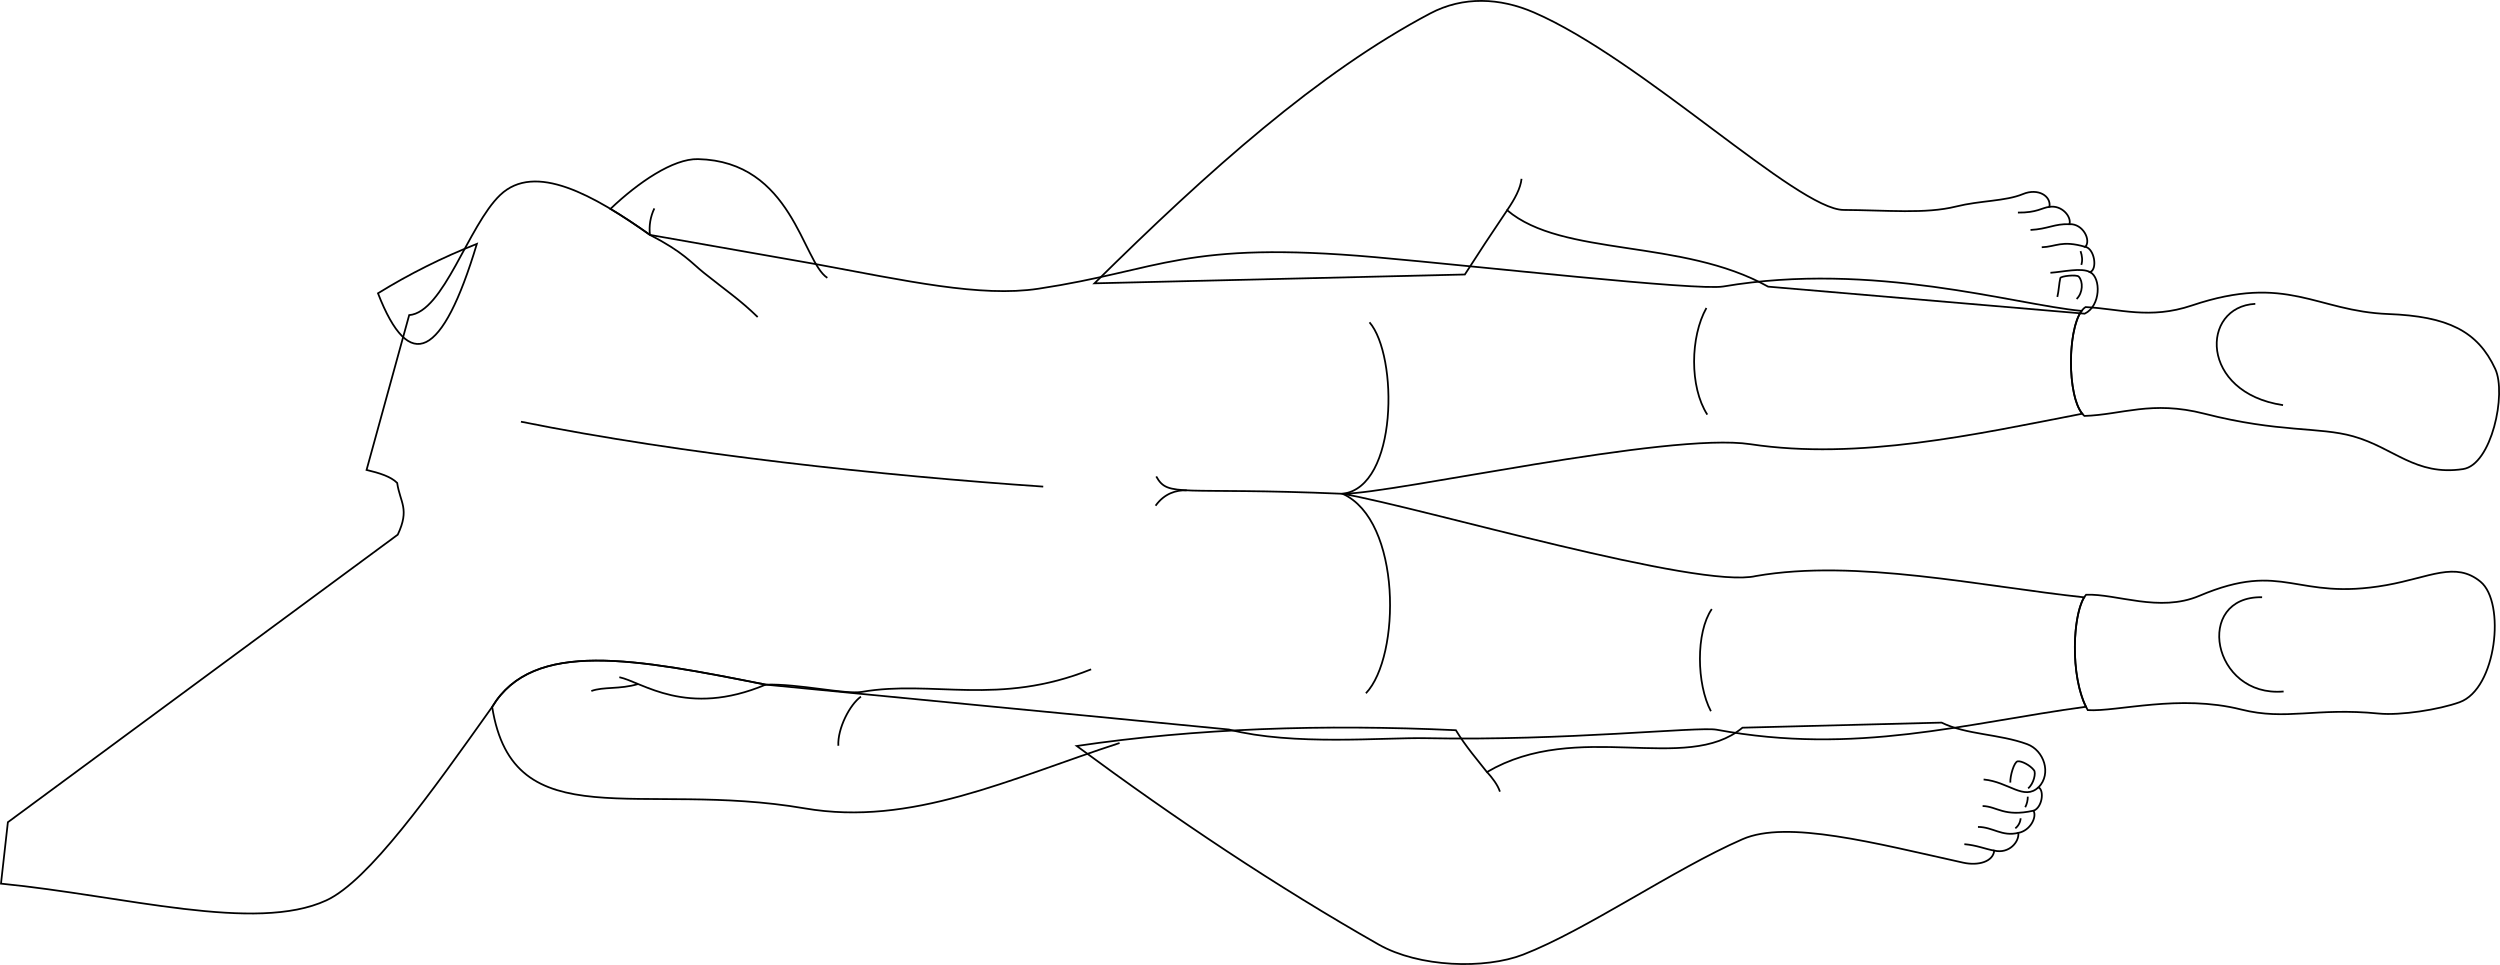
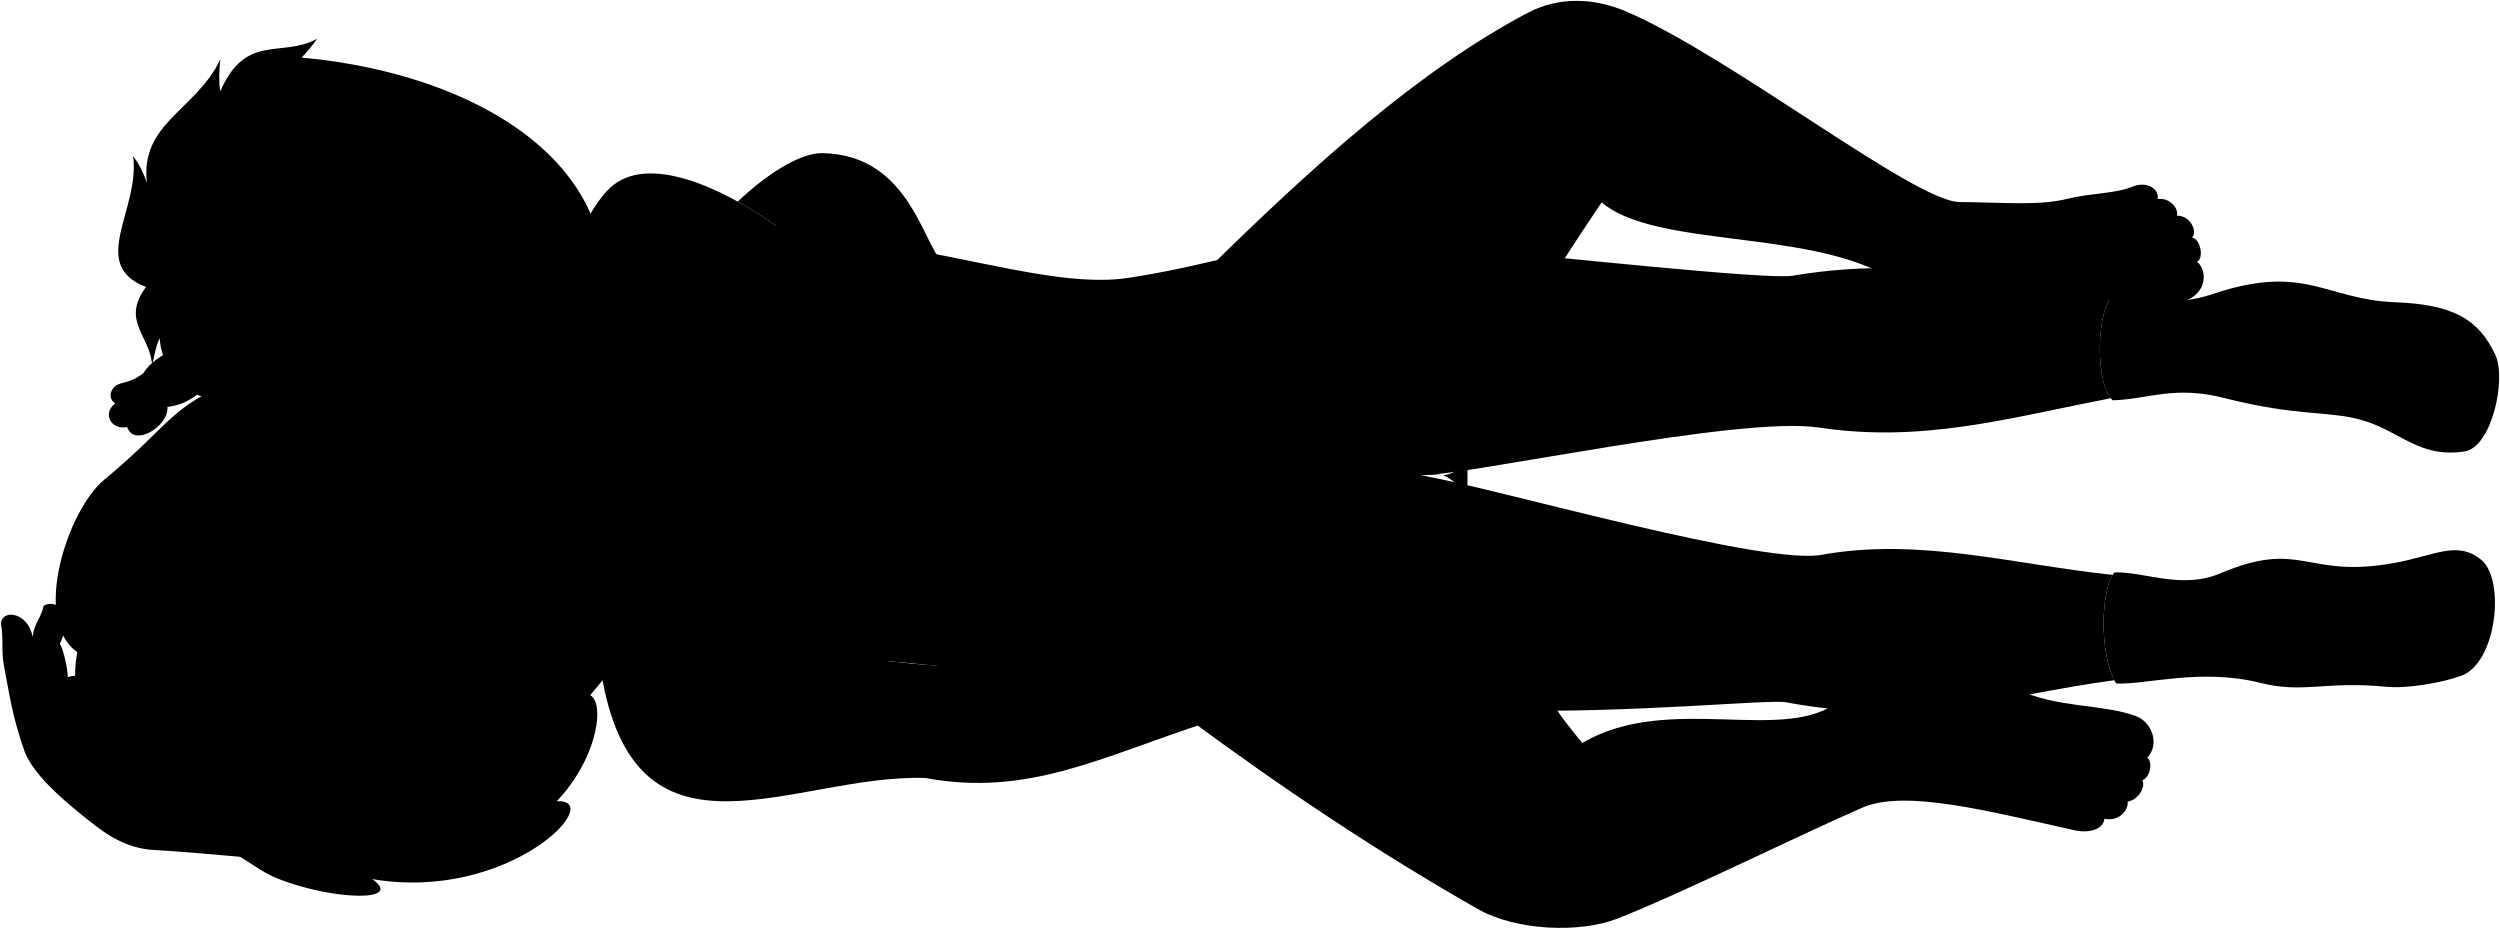
- <svg xmlns="http://www.w3.org/2000/svg" id="presence" viewBox="0 0 2821.39 1088.99">
-   <defs>
-     <style>
-       .cls-1 {
-         fill: none;
-         stroke: #000;
-         stroke-miterlimit: 10;
-         stroke-width: 2px;
-       }
-     </style>
-   </defs>
-   <g id="clothesEdgeLine">
-     <path class="cls-1" d="M2545.24,342.91c-61.95,3.19-63.22,100.27,31.3,114.32" />
-     <path class="cls-1" d="M2552.91,674c-77.3-1.28-56.76,113.4,24.27,106.38" />
+ <svg viewBox="0 0 2931.46 1088.99">
+   <path class="hairBlack" d="M295.19,441C201,470.2,207.14,492.4,122,562.72,79.55,597.78,36.64,727,90.61,764.63,69,885,190.49,972.48,239.48,986c41.21,11.37,57.5,33,86.65,44.45,65.82,25.79,148.61,27.08,110.33.37,160.93,27.38,276.16-94.29,216.44-91.33,64.19-67.43,58.64-162.67,11-110.43C677.16,738.48,318.13,433.86,295.19,441Z" />
+   <g class="hairOverlapLine">
+     <path d="M324.07,850.09c15.44,25.37-4,32.18-14.64,16.7" />
+     <path d="M238.54,558.35c.07-36.79-17.1-29.38-21-13.54" />
  </g>
-   <g id="skinIndian">
-     <path class="cls-1" d="M1235.17,319.75C1364.69,191.84,1488,81.85,1614,15.2,1651.4-4.57,1692.82-2.49,1731,14c121.68,52.56,297.43,222.64,349.62,222.92,49.35.27,92.43,4.71,126.74-3.82,27.75-6.9,55.78-5.87,75.63-14.08,17.2-7.11,32.07,2.33,29.92,14.45,13.93-2.28,25.07,11,22.61,19.5,15.37-.62,24.61,18.26,17.87,25.62,10.1,1.78,14.16,25,5.44,28.52,12.47,6.47,12.05,38.13-6.13,46.89l-357.28-30.51c-97.51-54.6-232-33.11-294.5-86.22-16.93,25.12-33,49.39-47.76,72.52Z" />
-     <path class="cls-1" d="M1215.14,841.88c112.23,83,225.43,158.54,340.63,224,45.69,26,120.14,28.13,163.16,11.45,71.1-27.57,170-96.33,247.6-130.24,50.2-22,149.57,4.48,249,26.47,17.33,3.84,33.91-1.25,35.06-13.59,17,3.95,28.46-10.19,27.2-20,13.63-2.53,21.15-18,17.17-25,9.72-3.55,12.37-22.55,5.73-26.47,15-15.53,5.93-41.72-12.88-48.66-31.35-11.57-68.86-10.62-96.61-24.33l-224.7,5.72c-63.69,53-186.06-10-288.39,50.09-10-12.88-23.78-28.53-35.07-47.23C1493.09,817.13,1349.83,822,1215.14,841.88Z" />
+   <g class="eye">
+     <circle class="sclera" cx="382.43" cy="653.85" r="128.83" />
+     <g class="irisDarkBrown">
+       <ellipse cx="358.02" cy="733.23" rx="21.6" ry="20.57" transform="translate(-199.92 137.83) rotate(-17.11)" />
+       <ellipse cx="317.85" cy="586.1" rx="21.6" ry="20.57" transform="translate(-158.4 119.49) rotate(-17.11)" />
+     </g>
+     <g class="pupil">
+       <ellipse cx="357.13" cy="731.96" rx="8.4" ry="8" transform="translate(-199.59 137.51) rotate(-17.11)" />
+       <ellipse cx="316.96" cy="584.83" rx="8.4" ry="8" transform="translate(-158.07 119.17) rotate(-17.11)" />
+     </g>
  </g>
-   <g id="skinOverlapLine">
-     <path class="cls-1" d="M2312.87,233.46c-8.37.9-13.92,6.72-35.54,6.45" />
-     <path class="cls-1" d="M2335.48,253c-17-.62-24.11,5.46-43.93,6.51" />
-     <path class="cls-1" d="M2353.35,278.58c-26.91-7.74-32.72-.07-49.11.46" />
-     <path class="cls-1" d="M2358.79,307.1c-9.88-5.33-30-.3-44.77.75" />
-     <path class="cls-1" d="M2238.61,879.69c28.46,2.62,45.31,24.34,62.11,8.71" />
-     <path class="cls-1" d="M2237.49,909.65c16.47.37,24,12.73,57.5,5.22" />
-     <path class="cls-1" d="M2232.24,933.24c16.85,0,27,11.23,45.58,6.68" />
-     <path class="cls-1" d="M2216.89,952.71c13.85,1.13,24,5.62,33.73,7.25" />
+   <g class="skinIndian">
+     <circle cx="590.47" cy="567.41" r="68.27" />
+     <path d="M508.29,895.11c-54.19,76.75-146.58,28.78-94-17.36,17.19-39.81-4.87-33.4-27.59-25.18-25.72,9.79-46.18,0-62.62-2.48-15.84-24.73-34.79-48.71-63.18-70.13,40,11.39,14.57-51.22-30.4-98.11,35.56,10.68,8.24-54.21-51.49-42.57,40.58-8.4,57.29-56,59.54-80.93,46.42-24.63,67-19.39,91.15-31.76,60.35-30.87,136.47-49,209.39,2.81,17.53,12.46,49.42,15.35,64.47,57.45,10.84,30.36,5.9,43,3.45,68.58C598.07,748.57,513.24,888.11,508.29,895.11ZM346.87,704.21c-2.41,14.73-4.19,28.18-.34,39.26,7,20,19,25.38,27.72,34-3.95-13.7-2.55-21.44-7.42-37.7-5.45-18.18-12.63-22.39-13.87-30.23C352.51,706.71,348,697.23,346.87,704.21Zm-18.39-82.64c-4.2-12.54-.81-14-4.12-32-1.94-10.58-8.6-23.69-12.83-31.94-3.6,12-8,25.32-4.4,39.32,3.07,11.86,7,18.85,19,31C330.93,632.88,329.39,624.29,328.48,621.57Z" />
+     <path d="M1412.24,319.75c129.52-127.91,252.83-237.9,378.85-304.55,37.39-19.77,78.8-17.69,117-1.21,121.67,52.56,337.42,222.64,389.61,222.92,49.36.27,92.43,4.71,126.75-3.82,27.74-6.9,55.77-5.87,75.62-14.08,17.2-7.11,32.08,2.33,29.92,14.45,13.93-2.28,25.07,11,22.62,19.5,15.36-.62,24.6,18.26,17.86,25.62,10.11,1.78,14.16,25,5.44,28.52,12.47,6.47,19.73,52.93-49.37,50.42l-314-34c-97.5-54.6-272-33.11-334.5-86.22-16.93,25.12-33,49.39-47.75,72.52Z" />
+     <path d="M1392.21,841.88c112.23,83,225.43,158.54,340.63,224,45.69,26,120.14,28.13,163.16,11.45,71.1-27.57,210-96.33,287.6-130.24,50.2-22,149.58,4.48,249,26.47,17.33,3.84,33.91-1.25,35.07-13.59,17,3.95,28.45-10.19,27.19-20,13.63-2.53,21.15-18,17.17-25,9.72-3.55,12.37-22.55,5.73-26.47,15-15.53,5.87-41.56-12.88-48.66-38.07-14.43-92.27-9.34-138.95-31.25L2157.6,821.13c-63.69,53-200.06-10-302.39,50.09-10-12.88-23.78-28.53-35.06-47.23C1670.16,817.13,1526.9,822,1392.21,841.88Z" />
  </g>
-   <g id="skinDisplayLine">
-     <path class="cls-1" d="M2343.57,337.43c7.21-6.94,7.48-19.75,2.43-25.22-2.5-2.71-20.31-.56-20.81,1.55-1.42,5.94-1.75,14.91-3.37,21.34" />
-     <path class="cls-1" d="M2348,283.41c1.93,5.43,2.43,10.63.89,15.51" />
-     <path class="cls-1" d="M2268.77,883.2c-.39-7.49,4.24-23.32,8.25-24,4.17-.71,14.14,4.38,18.36,9.95,2.69,2.88-.28,15.62-6.53,20.54" />
-     <path class="cls-1" d="M2288.47,899.1a25.72,25.72,0,0,1-2.88,11.91" />
-     <path class="cls-1" d="M2280.4,923.49a15.82,15.82,0,0,1-6,11.33" />
+   <g class="sockWhite">
+     <path d="M2478.72,346.54c38.32,1.92,68.34,14.26,116.07-1.8,107.93-36.32,131.92,6.55,213.61,9.66,67.06,2.56,97.91,19.16,117.71,62,13,28-4.17,108.22-36.41,113-53.59,8-75-24.09-120.9-37-38.79-10.93-75.17-3.86-160-25.54-59.66-15.26-89.25,1.27-131.4,2.55C2456.36,451.48,2457.64,360,2478.72,346.54Z" />
+     <path d="M2479.36,671.18c34.48-1.28,78.65,20.38,123.73,1.27,96.44-40.87,99.81,6.38,203.39-12.13,48.83-8.73,74.73-27.08,103-3.83,28.47,23.39,18.21,120.93-23.63,136-23,8.31-63.55,15.21-88.33,12.78-71.53-7-96.27,8.26-147.19-4.56-69.86-17.58-135.23,2.64-169.08.72C2460.2,765.06,2464,688.42,2479.36,671.18Z" />
  </g>
-   <g id="skinCreaseLine">
-     <path class="cls-1" d="M1925.79,347.58c-18.2,32.36-19.21,89,1,120.34" />
-     <path class="cls-1" d="M1931.86,687.36c-18.2,26.29-17.19,84.94-1,115.28" />
+   <g class="clothesEdgeLine">
+     <path d="M2691.32,342.91c-62,3.19-63.23,100.27,31.29,114.32" />
+     <path d="M2699,674c-77.3-1.28-86.76,113.4-5.73,106.38" />
  </g>
-   <g id="skinOverlapLine-2" data-name="skinOverlapLine">
-     <path class="cls-1" d="M1545.57,363.76c32.36,37.42,32.36,186.07-30.41,193.49,66.81,30,65.8,183.7,26.36,225.16" />
-     <path class="cls-1" d="M1304.89,537.69c13.7,24.4,24.72,11.59,210.27,19.56" />
-     <path class="cls-1" d="M1304.15,570.71c9.89-13.82,23.31-17.83,35.14-17.33" />
+   <g class="head48">
+     <path class="lipFemaleBrown__noStroke" d="M473.63,567.5c15.56,4.62,53.11-11,67.83,36.94,13.09,42.65-23.75,57.48-34.51,75.06C499.31,651.46,465.09,594,473.63,567.5Z" />
+     <path class="lipFemaleBrown" d="M474.53,572.22a16,16,0,0,0-5.08-11.11c8.94,17.13-17.27,29-12,43.51,9.25,25.57,6.76,31.52,11.09,40,9.86,19.24,37.49,22.07,38.28,43.07,1.18-1.91,1.12-6.25-.61-10.36Z" />
+     <path class="mouthInner" d="M474.53,572.22c.21,11-11.81,24.61-7.85,31.75,10.88,19.59,5.8,32.28,11,40.27,7.69,11.77,23.36,21.81,28.5,33.07,9-20.65,17.94-38.83,10.75-66.22C510,584.76,495.79,581.47,474.53,572.22Z" />
+     <path class="tongue" d="M496.49,582.22a36,36,0,0,0-13.38,9.38c12.61,19.1,19.53,52.31,14.32,73.91,3.7,3.87,6.91,7.76,8.76,11.8,9-20.65,17.94-38.83,10.75-66.22C512.76,595.21,505.93,587.71,496.49,582.22Z" />
+     <path class="teeth" d="M497.43,665.51c6.31-28.85-5.67-69.18-24.19-85.93-2.94,9.18-9.67,18.79-6.56,24.39,10.88,19.59,5.8,32.28,11,40.27C482.62,651.78,490.82,658.62,497.43,665.51Z" />
+     <path class="lipEdgeLine" d="M509.44,570c26.39,6.52,44,44.65,28.31,74.92" />
+     <g class="cheekLine">
+       <path d="M415.42,590.2c11.73-10.83,12.15-15.17,30.29-26.7" />
+       <path d="M425.23,676.54c13,8.25,17.44,3.53,33.79,13.82,17.3,10.88,24.3,12.57,42.42,15.34" />
+     </g>
+     <g class="noseLine">
+       <path d="M363.45,624.27c43.41-25.82,44.75-45.84,67-26.44" />
+       <path d="M425.23,676.54c3.62,4.48,22.39,3.05,25.84-10.07" />
+       <path d="M446.38,655.75c-8.46-5-9.55-14.11-5.76-22.74" />
+       <path d="M424.93,601.38c13.09,1.8,19.69,14.71,21.23,21.86" />
+     </g>
+     <g class="eyeFoldLine">
+       <path d="M328.27,567.42c9.44,9.1,13.7,25.11,9.35,40.33" />
+       <path d="M366.7,715.93c7,7.57,17.38,22.08,15.3,39.38" />
+     </g>
+     <g class="eyeCornerLine">
+       <path d="M311.53,557.62a12.47,12.47,0,0,0-1.18-11.72" />
+       <path d="M385.21,795.39c-.7-7.33-8.07-15.14-11-17.93" />
+     </g>
+     <g class="eyeCreaseLine">
+       <path d="M312.33,624.4c-21.57-17-16.29-46.48-10.31-63.21" />
+       <path d="M366.2,785c-24.53-13.8-34.8-41.32-29.08-72.7" />
+     </g>
+     <g class="eyebrowBlack">
+       <path d="M273.2,554.74c-22.92,49.6-7.89,66.46-5.54,89.39,1.08,10.57,15-4.63,9.54-17.48C263.67,594.77,268.32,577.69,273.2,554.74Z" />
+       <path d="M343.52,801.51c-43.09-25.22-45.25-65.81-55.78-85.65-2.69-5.06,15.19-5.34,18.05,10.16C311.84,758.9,313.43,770.7,343.52,801.51Z" />
+     </g>
  </g>
-   <g id="bennettSock">
-     <path class="cls-1" d="M2353.65,346.54c38.32,1.92,72.34,14.26,120.06-1.8,107.94-36.32,139.93,6.55,221.62,9.66,67.06,2.56,100.91,19.16,120.71,62,13,28-4.17,108.22-36.41,113-53.59,8-78-24.09-123.9-37-38.8-10.93-83.18-3.86-168-25.54-59.65-15.26-93.24,1.27-135.39,2.55C2331.29,451.48,2332.57,360,2353.65,346.54Z" />
-     <path class="cls-1" d="M2354.29,671.18c34.48-1.28,82.65,20.38,127.73,1.27,96.43-40.87,107.81,6.38,211.39-12.13,48.83-8.73,77.73-27.08,106-3.83,28.47,23.39,18.2,120.93-23.63,136-23,8.31-66.55,15.21-91.33,12.78-71.53-7-104.27,8.26-155.19-4.56-69.86-17.58-139.23,2.64-173.08.72C2335.13,765.06,2339,688.42,2354.29,671.18Z" />
+   <g class="skinEastAsian">
+     <path d="M715.25,275.22c-39,129.56-76.15,147.07-111.61,55.8A702.06,702.06,0,0,1,715.25,275.22Z" />
+     <path d="M174.9,996.28c132.39,7.65,288.29,33.55,370.43,1.87C580,984.77,626.53,891.79,706.51,797.8l333.39-22.73,498,48.21c72.63,18.64,174.7,8.83,222.8,9.81,156.1,3.19,313.51-13.31,333.61-9.58,157.49,29.23,249.12-7.54,384.89-25.89-17.8-35.78-15-102.56-2-123.49-116-12.39-225.42-43.71-338.36-24.07-64.84,15.25-379.79-76.29-472.6-92.81,57.21,0,373.43-69.93,466.25-55.95,122.08,18.4,222.41-11.08,342.57-34.41-17.08-20.76-16.76-94.42-.79-116-76.16-7.25-203.56-56.28-372.3-27.58-29.79,5.07-283.22-22.85-398.86-33.06C1487,271.18,1462.69,304.74,1323,325.85c-65.21,9.85-149-13.89-252.43-33L910.6,265.1c-63.72-45.09-151.2-85.6-195.09-45C679,254,651.81,352.49,612.85,355.68l-48.1,174.71C579,533.78,596.59,532.5,599.3,545c3.31,22.46,12.4,41.11-1.34,70.4C524.51,750.94,550,777.53,485.33,886,350.88,899.75,310.68,942.8,179,927.92c-2.49-25.26-20.94-53.24-46.8-59-3.82-8.32-13.61-19.77-21.26-25,6.73-20.91-2.74-59.87-31.44-49.92-.1-9.71-4.82-31.86-9.29-39.14,17.39-36.18-3.46-53.16-19-44.67-3.13,15.11-10.73,19.38-13,36.55C33.65,719.25,3.79,713,1,730.68c3.52,18-.09,31.89,4.15,52.94,5.79,28.71,8.51,54.84,24,98.43,11,26.88,42.78,54.07,67.05,73.74C117.49,973,140.7,992.26,174.9,996.28Z" />
+     <path d="M275.86,471.13c-13,.11-33.38-4.09-44.94-8.21-12.78,9.45-22.3,12.65-34.58,14.18,1.9,22.56-39.29,48-47.15,23.69-19.08,3.7-29.54-16-14.16-27.69-6.69-4.69-6.74-11.82-2.48-17.52,7.28-9.72,16.46-3.21,35.71-18.18,8.61-13.76,21.33-20,36.93-29.46" />
  </g>
-   <g id="skinEastAsian">
-     <path class="cls-1" d="M538.18,275.22C499.22,404.78,462,422.29,426.57,331A702.06,702.06,0,0,1,538.18,275.22Z" />
-     <path class="cls-1" d="M2352.12,674.13c-116-12.39-257.42-43.71-370.36-24.07-64.84,15.25-373.79-76.29-466.6-92.81,57.21,0,367.43-69.93,460.24-55.95,122.08,18.4,254.42-11.08,374.58-34.41-17.08-20.76-16.76-94.42-.79-116-76.16-7.25-235.56-56.28-404.3-27.58-29.79,5.07-277.22-22.85-392.86-33.06-216.14-19.07-240.41,14.49-380.15,35.6-65.21,9.85-149-8.89-252.43-28L733.53,265.1c-63.72-45.09-129.94-82.33-169.09-45-36,34.39-63.7,132.35-102.66,135.54l-48.1,174.71c14.21,3.39,27.31,7.38,34.55,14.64,3.31,22.46,14.4,29.11.66,58.4L8.89,927.92l-7.78,69.3c140,13.88,287.2,55.79,367.15,18.93,47.69-22,117.83-120.79,187.18-218.35,46.24-76.89,162.31-54.18,308.67-25.16l522.73,50.64c72.64,18.64,174.71,8.83,222.81,9.81,156.1,3.19,307.51-13.31,327.61-9.58,157.49,29.23,281.12-7.54,416.89-25.89C2336.35,761.84,2339.12,695.06,2352.12,674.13Z" />
+   <g class="skinCreaseLine">
+     <path d="M2082.86,347.58c-18.2,32.36-19.21,89,1,120.34" />
+     <path d="M2088.93,687.36c-18.2,26.29-17.19,84.94-1,115.28" />
+     <path d="M765,475.92c182.67,36.81,408.12,60.87,589.42,73.25" />
  </g>
-   <path id="skinCreaseLine-2" data-name="skinCreaseLine" class="cls-1" d="M587.93,475.92c182.68,36.81,408.13,60.87,589.43,73.25" />
-   <g id="skinIndian-2" data-name="skinIndian">
-     <path class="cls-1" d="M1263.49,838.54C1138.94,879,1028.72,933,908.12,912.28c-186.21-32-328.77,35.83-352.68-114.48,46.24-76.89,162.31-54.18,308.67-25.16,37.23-1.18,90,11.4,108.65,8.17,79.74-13.81,153.8,16.63,258.64-25.43" />
-     <path class="cls-1" d="M933.71,313.57c-28.11-18.07-39.5-131.61-146-134-28-.65-67.52,26.36-98.78,56.17,14.75,8.81,29.74,18.9,44.6,29.41,37.39,19.15,46.47,31.21,60.74,42.67,24.6,19.74,41.44,31,60.81,50" />
+   <g class="skinIndian">
+     <path d="M1415.55,847.11c-124.55,40.43-210,87.57-330.35,65.17C932.9,907,749.71,1028.49,706.51,797.8c46-78.2,188.4-39.77,333.39-22.73,31.77,3.72,91.3,9,109.93,5.74,79.74-13.81,153.8,16.63,258.64-25.43,16.62-49.66,30.54-51.1,51.67-67.9,12.57-10,21.34-19.94,29.28-29.29,8.16-9.6,18.73-11,31.21-23.52,22.08-9.12,22.08,35.53-6.24,49.93-8.64,12.48-14.41,28.32-8.64,35,31.2,27.36,42.72,13.44,64.89,6.24,19.67-6.39,23.88-5.24,50.29-29.73,5.8-41.33,41.8-40.37,38-17.76-7.68,22.56,1.4,25.88-20.84,49.75-27.55,29.55-37.77,27-63.21,39,24-5.28,39.37,3.36,67.69-26.88,5.76-44.17,47.53-38.41,40.33-20.64-7.56,14.3-4.32,22.56-16.32,38.88,5.28-3.36,17.76,3.36,12.48,12.48-10.08,13.93-5.76,17.29-21.71,33.15-11.07,11-22,23-38.78,25.43-29.29,27.36-41.68,11.09-66.26,8.16-20.41-2.44-42.64.58-59.53,3.36C1425.57,852.15,1428,842.55,1415.55,847.11Z" />
+     <path d="M1110.78,313.57c-28.11-18.07-39.49-131.61-146-134-28-.65-68.48,27.06-99.74,56.87A496.3,496.3,0,0,1,910.6,265.1c23.84,27,45.18,33,60.74,42.67,24.42,15.1,41.45,31,60.81,50,.91,33.4,16.26,50.54,17.08,76.12.62,19.5-1,43.13,5.46,60.63,5.32,14.42.89,30.6,3.77,35.22,11,19,43.31,0,29.72-41-.67-7.25,3.62-18.65,9.09-29.2,27,20.85,38.56,78.28,77.25,119.27,15.59,11,37.53-4,11.54-36.95-12.7-23.67-21.36-45-37-83.72,22.52,17.9,38.26,43.86,53.7,72.17,6.93,34.07,41.57,34.07,41.57,17.33-4-8.09-4.62-16.75-10.39-28.87,11,12.12,31.75-2.31,23.67-16.17-5.25-9-3.47-15.59-9.82-26.56,6.93,3.47,20.28-2.93,15.59-13.86-3.46-8.08,1.09-29.61-7.93-45-15.44-26.42-29.64-14.36-58.2-50C1170.81,334.15,1126,329.36,1110.78,313.57Z" />
  </g>
-   <g id="skinOverlapLine-3" data-name="skinOverlapLine">
-     <path class="cls-1" d="M738.48,235.2a54.36,54.36,0,0,0-5,29.9" />
-     <path class="cls-1" d="M946.1,841.63c-.94-19.61,13-46.59,25.51-55.45" />
-     <path class="cls-1" d="M864.11,772.64c-89.26,37.57-139.43-2.9-165.15-8.38" />
-     <path class="cls-1" d="M667.35,779.86c13.49-5.06,32-1.69,52.82-7.89" />
-     <path class="cls-1" d="M1700.88,237.26c8.59-12.6,15.18-24.7,16.26-35.45" />
-     <path class="cls-1" d="M1678.14,871.22c5.84,6.41,12.2,14.63,14.61,22.21" />
+   <g class="skinDisplayLine">
+     <path d="M2560.64,337.43c7.21-6.94,7.48-19.75,2.43-25.22-2.49-2.71-20.31-.56-20.81,1.55-1.42,5.94-1.75,14.91-3.37,21.34" />
+     <path d="M2565.06,283.41c1.93,5.43,2.43,10.63.89,15.51" />
+     <path d="M2485.84,883.2c-.39-7.49,4.24-23.32,8.26-24s14.13,4.38,18.35,9.95c2.69,2.88-.28,15.62-6.53,20.54" />
+     <path d="M2505.54,899.1a25.72,25.72,0,0,1-2.88,11.91" />
+     <path d="M2497.47,923.49a15.82,15.82,0,0,1-6,11.33" />
+   </g>
+   <g class="skinOverlapLine">
+     <path d="M915.55,235.2a54.36,54.36,0,0,0-4.95,29.9" />
+     <path d="M1123.17,841.63c-.94-19.61,13-46.59,25.51-55.45" />
+     <path d="M1039.9,775.07C950.64,812.65,891.75,800.74,866,795.26" />
+     <path d="M834.42,810.86c13.49-5.06,36.85-3.86,52.82-11.72" />
+     <path d="M1878,237.26c8.59-12.6,15.18-24.7,16.26-35.45" />
+     <path d="M1855.21,871.22c5.84,6.41,12.2,14.63,14.61,22.21" />
+     <path d="M79.47,794c-7,2.94,2.53,15.44-2.53,41.1-4.29,21.73,5.91,37.32,15.52,53.31" />
+     <path d="M61.74,848c2.54-8.12-3-32.22-10-41.83.49-14.16-6.65-27.81-13.11-38,1.3-6.64,1.12-15.65-.48-21.44" />
+     <path d="M168.26,437.4c13.29-9.14,37.92-9.42,51.36-11.54" />
+     <path d="M135,473.1c14,9.51,39.05,3,51.5-8.1,12.2,2.79,28.84,2.79,44.39-2.08" />
+     <path d="M149.19,500.79c20.11.19,36.29-14.55,33.8-33" />
+     <path d="M1203.39,408.46c17.32,24.25,23.09,7.5,44.45,67.55" />
+     <path d="M1182.6,431c16.74,28.29,28.29,28.29,51.39,87.76" />
+     <path d="M1666.58,758.53c-9.61,14.89-10.13,20.65-29.33,34.57-20.6,14.93-33.57,7.68-60.93,19.68" />
+     <path d="M1618.57,829.59c-18.73,1.44-27.85-3.37-49,.48" />
+     <path d="M1722.64,363.76c32.36,37.42,32.36,186.07-30.41,193.49,66.81,30,65.8,183.7,26.36,225.16" />
+     <path d="M1482,537.69c13.7,24.4,24.72,11.59,210.27,19.56" />
+     <path d="M1481.23,570.71c9.88-13.82,23.3-17.83,35.13-17.33" />
+     <path d="M2529.94,233.46c-8.37.9-13.92,6.72-35.54,6.45" />
+     <path d="M2552.56,253c-17-.62-24.11,5.46-43.94,6.51" />
+     <path d="M2570.42,278.58c-26.91-7.74-32.72-.07-49.11.46" />
+     <path d="M2575.86,307.1c-9.88-5.33-30-.3-44.77.75" />
+     <path d="M2455.68,879.69c28.46,2.62,45.31,24.34,62.11,8.71" />
+     <path d="M2454.56,909.65c16.47.37,24,12.73,57.5,5.22" />
+     <path d="M2449.31,933.24c16.86,0,27,11.23,45.58,6.68" />
+     <path d="M2434,952.71c13.86,1.13,24,5.62,33.74,7.25" />
+   </g>
+   <g class="skinFoldLine">
+     <path d="M434.77,879.94c-10.07,5.92-15.68,11.62-17.95,16.65" />
+     <path d="M453.19,874.85c14.68,9.32,33.43-23.9,38.74-9.81,2.3,6.08-10.86,8.16-17,19.09a29.54,29.54,0,0,1-2.14,3.29" />
+   </g>
+   <path class="skinEdgeLine" d="M1198.62,388.55c-4.89,13.57-16.55,6-25.43,21.85-8.77,15.61-18.07,3-29.7,20.24-9.3,13.83-23.58,5.68-31.73,17.08" />
+   <g class="head50">
+     <path class="hairBlack" d="M353.59,67.47c225.67,20.6,417,147.5,335.7,352.37C611,617.18,367,558,232.92,453.6c-31.29-14-43.67-29.06-45.69-57.13-4.95,10.59-5.78,19.37-8.95,31.73-1.76-34.37-36.86-51.69-7.05-91.68-68.45-26.12-6.36-91.41-15.2-153.63,7.29,9.72,12.09,19.6,16.23,31.45-8.19-70.16,57.75-85,86.09-144.77-1.57,13.4-1.73,27.28-.08,37.57,29.84-68.95,72.19-38.86,113.46-61.65A146.84,146.84,0,0,1,353.59,67.47Z" />
+     <g class="hairOverlapLine">
+       <path d="M353.59,67.47c-7.34-.17-20-.13-25.06,1.7" />
+       <path d="M232.92,453.6c-6.44-6.57-14.17-16.12-16-22" />
+       <path d="M519.64,471.16c9.91,13.37,5.89,37.26-13.24,55.5,23.11-3.79,37.09-32.33,30.35-56.14,26.85-14.79,35.75-43,32.57-70-6.38,29.36-18.45,49.29-42.24,52.85" />
+     </g>
  </g>
</svg>
